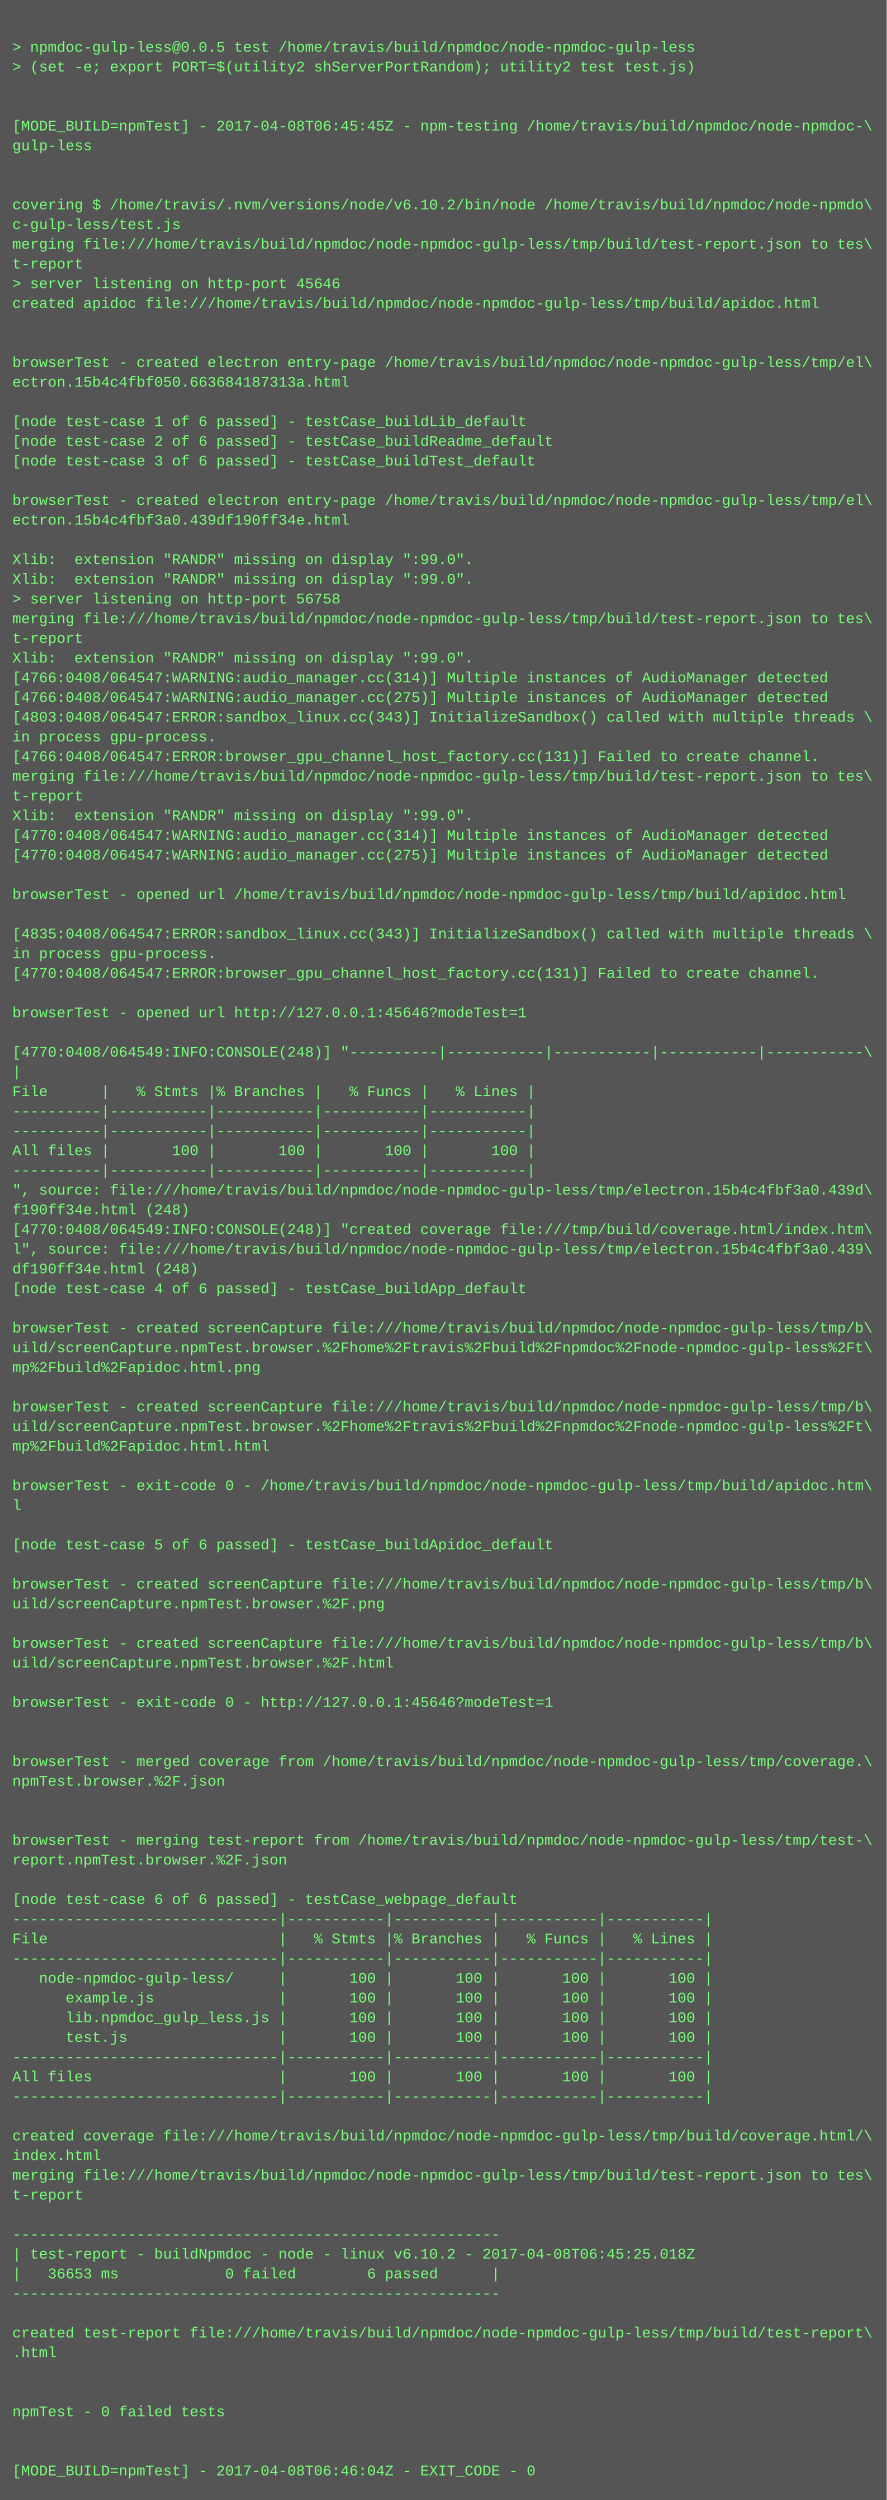
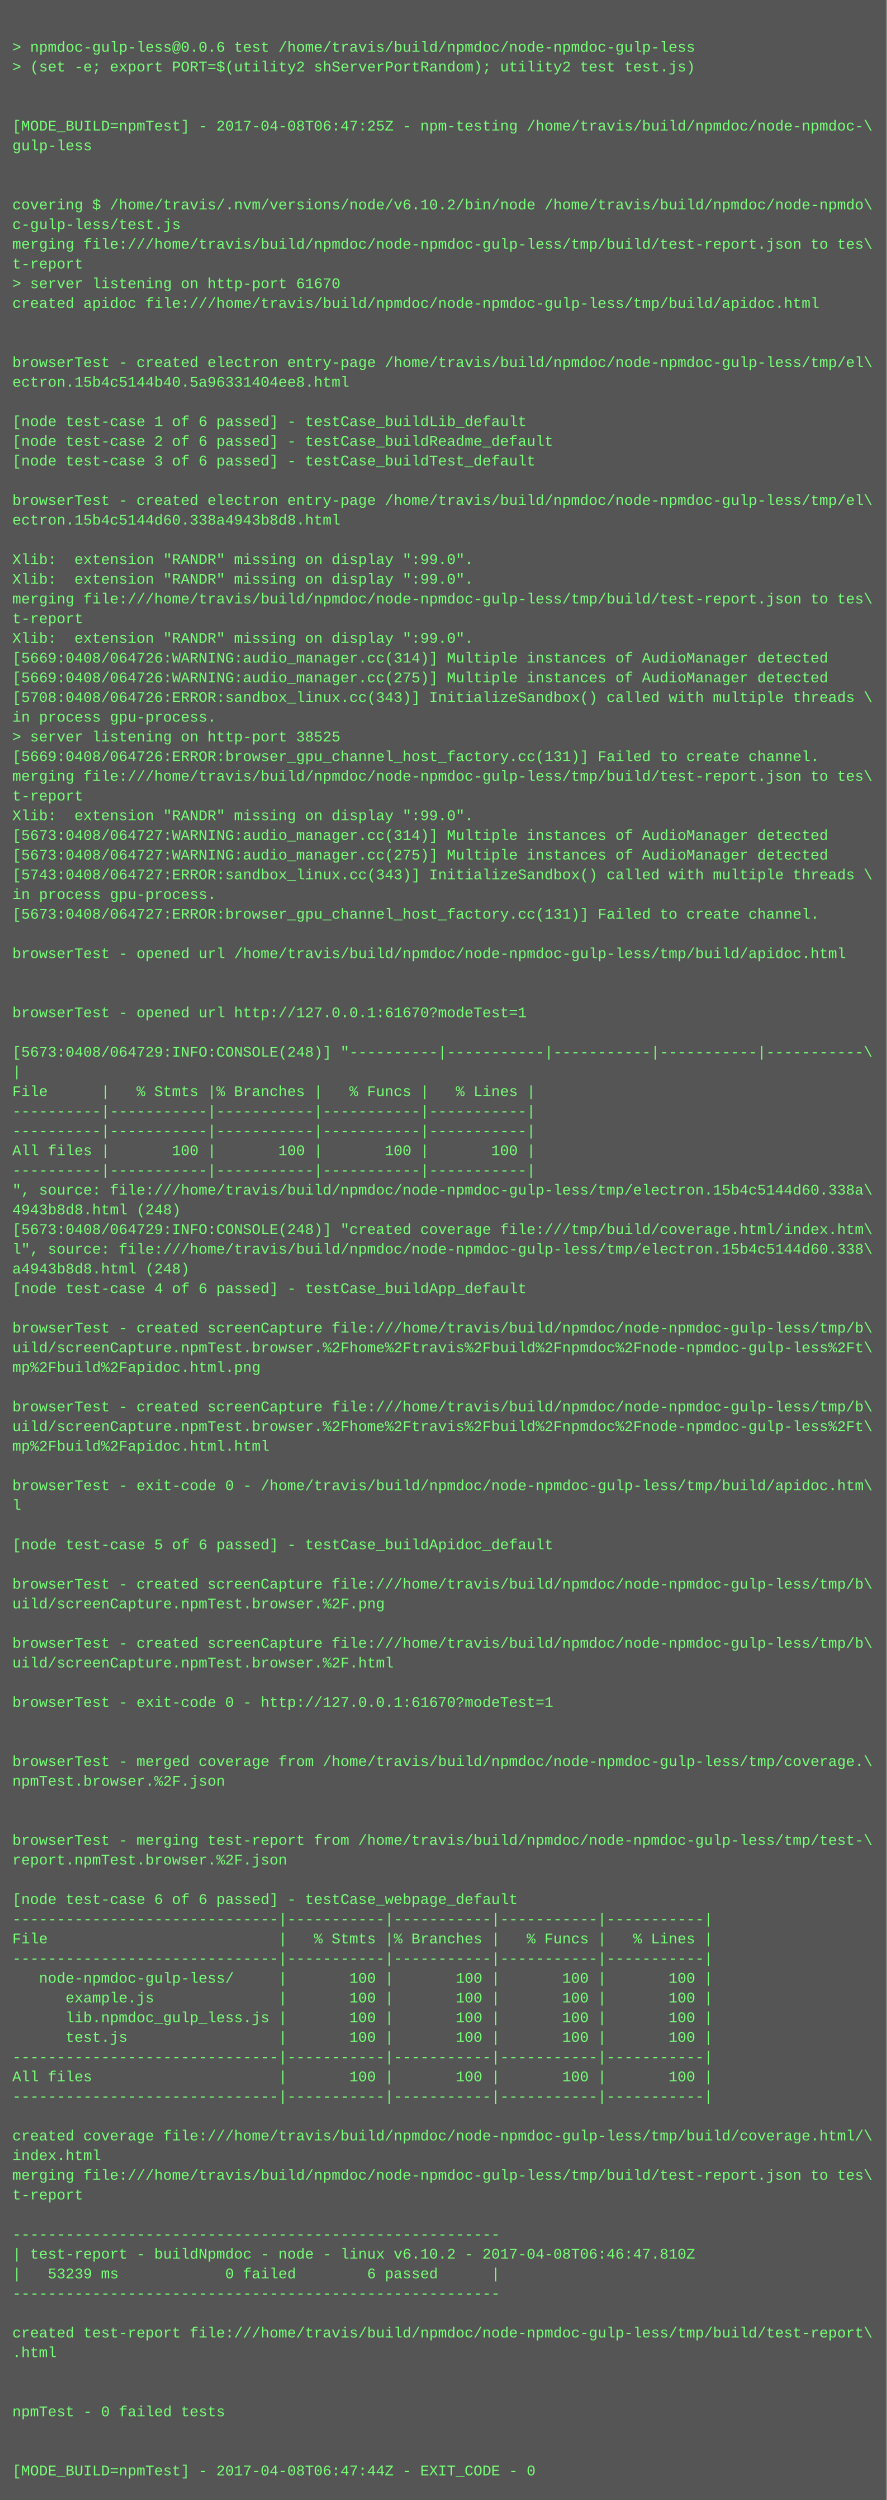
<svg xmlns="http://www.w3.org/2000/svg" height="2030" width="720">
  <rect height="2030" fill="#555" width="720" />
  <text fill="#7f7" font-family="Courier New" font-size="12" xml:space="preserve">
    <tspan x="10" y="26" />
-     <tspan x="10" y="42">&gt; npmdoc-gulp-less@0.0.5 test /home/travis/build/npmdoc/node-npmdoc-gulp-less</tspan>
+     <tspan x="10" y="42">&gt; npmdoc-gulp-less@0.0.6 test /home/travis/build/npmdoc/node-npmdoc-gulp-less</tspan>
    <tspan x="10" y="58">&gt; (set -e; export PORT=$(utility2 shServerPortRandom); utility2 test test.js)</tspan>
    <tspan x="10" y="74" />
    <tspan x="10" y="90" />
-     <tspan x="10" y="106">[MODE_BUILD=npmTest] - 2017-04-08T06:45:45Z - npm-testing /home/travis/build/npmdoc/node-npmdoc-\</tspan>
+     <tspan x="10" y="106">[MODE_BUILD=npmTest] - 2017-04-08T06:47:25Z - npm-testing /home/travis/build/npmdoc/node-npmdoc-\</tspan>
    <tspan x="10" y="122">gulp-less</tspan>
    <tspan x="10" y="138" />
    <tspan x="10" y="154" />
    <tspan x="10" y="170">covering $ /home/travis/.nvm/versions/node/v6.10.2/bin/node /home/travis/build/npmdoc/node-npmdo\</tspan>
    <tspan x="10" y="186">c-gulp-less/test.js</tspan>
    <tspan x="10" y="202">merging file:///home/travis/build/npmdoc/node-npmdoc-gulp-less/tmp/build/test-report.json to tes\</tspan>
    <tspan x="10" y="218">t-report</tspan>
-     <tspan x="10" y="234">&gt; server listening on http-port 45646</tspan>
+     <tspan x="10" y="234">&gt; server listening on http-port 61670</tspan>
    <tspan x="10" y="250">created apidoc file:///home/travis/build/npmdoc/node-npmdoc-gulp-less/tmp/build/apidoc.html</tspan>
    <tspan x="10" y="266" />
    <tspan x="10" y="282" />
    <tspan x="10" y="298">browserTest - created electron entry-page /home/travis/build/npmdoc/node-npmdoc-gulp-less/tmp/el\</tspan>
-     <tspan x="10" y="314">ectron.15b4c4fbf050.663684187313a.html</tspan>
+     <tspan x="10" y="314">ectron.15b4c5144b40.5a96331404ee8.html</tspan>
    <tspan x="10" y="330" />
    <tspan x="10" y="346">[node test-case 1 of 6 passed] - testCase_buildLib_default</tspan>
    <tspan x="10" y="362">[node test-case 2 of 6 passed] - testCase_buildReadme_default</tspan>
    <tspan x="10" y="378">[node test-case 3 of 6 passed] - testCase_buildTest_default</tspan>
    <tspan x="10" y="394" />
    <tspan x="10" y="410">browserTest - created electron entry-page /home/travis/build/npmdoc/node-npmdoc-gulp-less/tmp/el\</tspan>
-     <tspan x="10" y="426">ectron.15b4c4fbf3a0.439df190ff34e.html</tspan>
+     <tspan x="10" y="426">ectron.15b4c5144d60.338a4943b8d8.html</tspan>
    <tspan x="10" y="442" />
    <tspan x="10" y="458">Xlib:  extension "RANDR" missing on display ":99.0".</tspan>
    <tspan x="10" y="474">Xlib:  extension "RANDR" missing on display ":99.0".</tspan>
-     <tspan x="10" y="490">&gt; server listening on http-port 56758</tspan>
-     <tspan x="10" y="506">merging file:///home/travis/build/npmdoc/node-npmdoc-gulp-less/tmp/build/test-report.json to tes\</tspan>
-     <tspan x="10" y="522">t-report</tspan>
-     <tspan x="10" y="538">Xlib:  extension "RANDR" missing on display ":99.0".</tspan>
-     <tspan x="10" y="554">[4766:0408/064547:WARNING:audio_manager.cc(314)] Multiple instances of AudioManager detected</tspan>
-     <tspan x="10" y="570">[4766:0408/064547:WARNING:audio_manager.cc(275)] Multiple instances of AudioManager detected</tspan>
-     <tspan x="10" y="586">[4803:0408/064547:ERROR:sandbox_linux.cc(343)] InitializeSandbox() called with multiple threads \</tspan>
-     <tspan x="10" y="602">in process gpu-process. </tspan>
-     <tspan x="10" y="618">[4766:0408/064547:ERROR:browser_gpu_channel_host_factory.cc(131)] Failed to create channel.</tspan>
+     <tspan x="10" y="490">merging file:///home/travis/build/npmdoc/node-npmdoc-gulp-less/tmp/build/test-report.json to tes\</tspan>
+     <tspan x="10" y="506">t-report</tspan>
+     <tspan x="10" y="522">Xlib:  extension "RANDR" missing on display ":99.0".</tspan>
+     <tspan x="10" y="538">[5669:0408/064726:WARNING:audio_manager.cc(314)] Multiple instances of AudioManager detected</tspan>
+     <tspan x="10" y="554">[5669:0408/064726:WARNING:audio_manager.cc(275)] Multiple instances of AudioManager detected</tspan>
+     <tspan x="10" y="570">[5708:0408/064726:ERROR:sandbox_linux.cc(343)] InitializeSandbox() called with multiple threads \</tspan>
+     <tspan x="10" y="586">in process gpu-process. </tspan>
+     <tspan x="10" y="602">&gt; server listening on http-port 38525</tspan>
+     <tspan x="10" y="618">[5669:0408/064726:ERROR:browser_gpu_channel_host_factory.cc(131)] Failed to create channel.</tspan>
    <tspan x="10" y="634">merging file:///home/travis/build/npmdoc/node-npmdoc-gulp-less/tmp/build/test-report.json to tes\</tspan>
    <tspan x="10" y="650">t-report</tspan>
    <tspan x="10" y="666">Xlib:  extension "RANDR" missing on display ":99.0".</tspan>
-     <tspan x="10" y="682">[4770:0408/064547:WARNING:audio_manager.cc(314)] Multiple instances of AudioManager detected</tspan>
-     <tspan x="10" y="698">[4770:0408/064547:WARNING:audio_manager.cc(275)] Multiple instances of AudioManager detected</tspan>
-     <tspan x="10" y="714" />
-     <tspan x="10" y="730">browserTest - opened url /home/travis/build/npmdoc/node-npmdoc-gulp-less/tmp/build/apidoc.html</tspan>
-     <tspan x="10" y="746" />
-     <tspan x="10" y="762">[4835:0408/064547:ERROR:sandbox_linux.cc(343)] InitializeSandbox() called with multiple threads \</tspan>
-     <tspan x="10" y="778">in process gpu-process. </tspan>
-     <tspan x="10" y="794">[4770:0408/064547:ERROR:browser_gpu_channel_host_factory.cc(131)] Failed to create channel.</tspan>
+     <tspan x="10" y="682">[5673:0408/064727:WARNING:audio_manager.cc(314)] Multiple instances of AudioManager detected</tspan>
+     <tspan x="10" y="698">[5673:0408/064727:WARNING:audio_manager.cc(275)] Multiple instances of AudioManager detected</tspan>
+     <tspan x="10" y="714">[5743:0408/064727:ERROR:sandbox_linux.cc(343)] InitializeSandbox() called with multiple threads \</tspan>
+     <tspan x="10" y="730">in process gpu-process. </tspan>
+     <tspan x="10" y="746">[5673:0408/064727:ERROR:browser_gpu_channel_host_factory.cc(131)] Failed to create channel.</tspan>
+     <tspan x="10" y="762" />
+     <tspan x="10" y="778">browserTest - opened url /home/travis/build/npmdoc/node-npmdoc-gulp-less/tmp/build/apidoc.html</tspan>
+     <tspan x="10" y="794" />
    <tspan x="10" y="810" />
-     <tspan x="10" y="826">browserTest - opened url http://127.0.0.1:45646?modeTest=1</tspan>
+     <tspan x="10" y="826">browserTest - opened url http://127.0.0.1:61670?modeTest=1</tspan>
    <tspan x="10" y="842" />
-     <tspan x="10" y="858">[4770:0408/064549:INFO:CONSOLE(248)] "----------|-----------|-----------|-----------|-----------\</tspan>
+     <tspan x="10" y="858">[5673:0408/064729:INFO:CONSOLE(248)] "----------|-----------|-----------|-----------|-----------\</tspan>
    <tspan x="10" y="874">|</tspan>
    <tspan x="10" y="890">File      |   % Stmts |% Branches |   % Funcs |   % Lines |</tspan>
    <tspan x="10" y="906">----------|-----------|-----------|-----------|-----------|</tspan>
    <tspan x="10" y="922">----------|-----------|-----------|-----------|-----------|</tspan>
    <tspan x="10" y="938">All files |       100 |       100 |       100 |       100 |</tspan>
    <tspan x="10" y="954">----------|-----------|-----------|-----------|-----------|</tspan>
-     <tspan x="10" y="970">", source: file:///home/travis/build/npmdoc/node-npmdoc-gulp-less/tmp/electron.15b4c4fbf3a0.439d\</tspan>
-     <tspan x="10" y="986">f190ff34e.html (248)</tspan>
-     <tspan x="10" y="1002">[4770:0408/064549:INFO:CONSOLE(248)] "created coverage file:///tmp/build/coverage.html/index.htm\</tspan>
-     <tspan x="10" y="1018">l", source: file:///home/travis/build/npmdoc/node-npmdoc-gulp-less/tmp/electron.15b4c4fbf3a0.439\</tspan>
-     <tspan x="10" y="1034">df190ff34e.html (248)</tspan>
+     <tspan x="10" y="970">", source: file:///home/travis/build/npmdoc/node-npmdoc-gulp-less/tmp/electron.15b4c5144d60.338a\</tspan>
+     <tspan x="10" y="986">4943b8d8.html (248)</tspan>
+     <tspan x="10" y="1002">[5673:0408/064729:INFO:CONSOLE(248)] "created coverage file:///tmp/build/coverage.html/index.htm\</tspan>
+     <tspan x="10" y="1018">l", source: file:///home/travis/build/npmdoc/node-npmdoc-gulp-less/tmp/electron.15b4c5144d60.338\</tspan>
+     <tspan x="10" y="1034">a4943b8d8.html (248)</tspan>
    <tspan x="10" y="1050">[node test-case 4 of 6 passed] - testCase_buildApp_default</tspan>
    <tspan x="10" y="1066" />
    <tspan x="10" y="1082">browserTest - created screenCapture file:///home/travis/build/npmdoc/node-npmdoc-gulp-less/tmp/b\</tspan>
    <tspan x="10" y="1098">uild/screenCapture.npmTest.browser.%2Fhome%2Ftravis%2Fbuild%2Fnpmdoc%2Fnode-npmdoc-gulp-less%2Ft\</tspan>
    <tspan x="10" y="1114">mp%2Fbuild%2Fapidoc.html.png</tspan>
    <tspan x="10" y="1130" />
    <tspan x="10" y="1146">browserTest - created screenCapture file:///home/travis/build/npmdoc/node-npmdoc-gulp-less/tmp/b\</tspan>
    <tspan x="10" y="1162">uild/screenCapture.npmTest.browser.%2Fhome%2Ftravis%2Fbuild%2Fnpmdoc%2Fnode-npmdoc-gulp-less%2Ft\</tspan>
    <tspan x="10" y="1178">mp%2Fbuild%2Fapidoc.html.html</tspan>
    <tspan x="10" y="1194" />
    <tspan x="10" y="1210">browserTest - exit-code 0 - /home/travis/build/npmdoc/node-npmdoc-gulp-less/tmp/build/apidoc.htm\</tspan>
    <tspan x="10" y="1226">l</tspan>
    <tspan x="10" y="1242" />
    <tspan x="10" y="1258">[node test-case 5 of 6 passed] - testCase_buildApidoc_default</tspan>
    <tspan x="10" y="1274" />
    <tspan x="10" y="1290">browserTest - created screenCapture file:///home/travis/build/npmdoc/node-npmdoc-gulp-less/tmp/b\</tspan>
    <tspan x="10" y="1306">uild/screenCapture.npmTest.browser.%2F.png</tspan>
    <tspan x="10" y="1322" />
    <tspan x="10" y="1338">browserTest - created screenCapture file:///home/travis/build/npmdoc/node-npmdoc-gulp-less/tmp/b\</tspan>
    <tspan x="10" y="1354">uild/screenCapture.npmTest.browser.%2F.html</tspan>
    <tspan x="10" y="1370" />
-     <tspan x="10" y="1386">browserTest - exit-code 0 - http://127.0.0.1:45646?modeTest=1</tspan>
+     <tspan x="10" y="1386">browserTest - exit-code 0 - http://127.0.0.1:61670?modeTest=1</tspan>
    <tspan x="10" y="1402" />
    <tspan x="10" y="1418" />
    <tspan x="10" y="1434">browserTest - merged coverage from /home/travis/build/npmdoc/node-npmdoc-gulp-less/tmp/coverage.\</tspan>
    <tspan x="10" y="1450">npmTest.browser.%2F.json</tspan>
    <tspan x="10" y="1466" />
    <tspan x="10" y="1482" />
    <tspan x="10" y="1498">browserTest - merging test-report from /home/travis/build/npmdoc/node-npmdoc-gulp-less/tmp/test-\</tspan>
    <tspan x="10" y="1514">report.npmTest.browser.%2F.json</tspan>
    <tspan x="10" y="1530" />
    <tspan x="10" y="1546">[node test-case 6 of 6 passed] - testCase_webpage_default</tspan>
    <tspan x="10" y="1562">------------------------------|-----------|-----------|-----------|-----------|</tspan>
    <tspan x="10" y="1578">File                          |   % Stmts |% Branches |   % Funcs |   % Lines |</tspan>
    <tspan x="10" y="1594">------------------------------|-----------|-----------|-----------|-----------|</tspan>
    <tspan x="10" y="1610">   node-npmdoc-gulp-less/     |       100 |       100 |       100 |       100 |</tspan>
    <tspan x="10" y="1626">      example.js              |       100 |       100 |       100 |       100 |</tspan>
    <tspan x="10" y="1642">      lib.npmdoc_gulp_less.js |       100 |       100 |       100 |       100 |</tspan>
    <tspan x="10" y="1658">      test.js                 |       100 |       100 |       100 |       100 |</tspan>
    <tspan x="10" y="1674">------------------------------|-----------|-----------|-----------|-----------|</tspan>
    <tspan x="10" y="1690">All files                     |       100 |       100 |       100 |       100 |</tspan>
    <tspan x="10" y="1706">------------------------------|-----------|-----------|-----------|-----------|</tspan>
    <tspan x="10" y="1722" />
    <tspan x="10" y="1738">created coverage file:///home/travis/build/npmdoc/node-npmdoc-gulp-less/tmp/build/coverage.html/\</tspan>
    <tspan x="10" y="1754">index.html</tspan>
    <tspan x="10" y="1770">merging file:///home/travis/build/npmdoc/node-npmdoc-gulp-less/tmp/build/test-report.json to tes\</tspan>
    <tspan x="10" y="1786">t-report</tspan>
    <tspan x="10" y="1802" />
    <tspan x="10" y="1818">-------------------------------------------------------</tspan>
-     <tspan x="10" y="1834">| test-report - buildNpmdoc - node - linux v6.10.2 - 2017-04-08T06:45:25.018Z</tspan>
-     <tspan x="10" y="1850">|   36653 ms            0 failed        6 passed      |</tspan>
+     <tspan x="10" y="1834">| test-report - buildNpmdoc - node - linux v6.10.2 - 2017-04-08T06:46:47.810Z</tspan>
+     <tspan x="10" y="1850">|   53239 ms            0 failed        6 passed      |</tspan>
    <tspan x="10" y="1866">-------------------------------------------------------</tspan>
    <tspan x="10" y="1882" />
    <tspan x="10" y="1898">created test-report file:///home/travis/build/npmdoc/node-npmdoc-gulp-less/tmp/build/test-report\</tspan>
    <tspan x="10" y="1914">.html</tspan>
    <tspan x="10" y="1930" />
    <tspan x="10" y="1946" />
    <tspan x="10" y="1962">npmTest - 0 failed tests</tspan>
    <tspan x="10" y="1978" />
    <tspan x="10" y="1994" />
-     <tspan x="10" y="2010">[MODE_BUILD=npmTest] - 2017-04-08T06:46:04Z - EXIT_CODE - 0</tspan>
+     <tspan x="10" y="2010">[MODE_BUILD=npmTest] - 2017-04-08T06:47:44Z - EXIT_CODE - 0</tspan>
  </text>
</svg>
